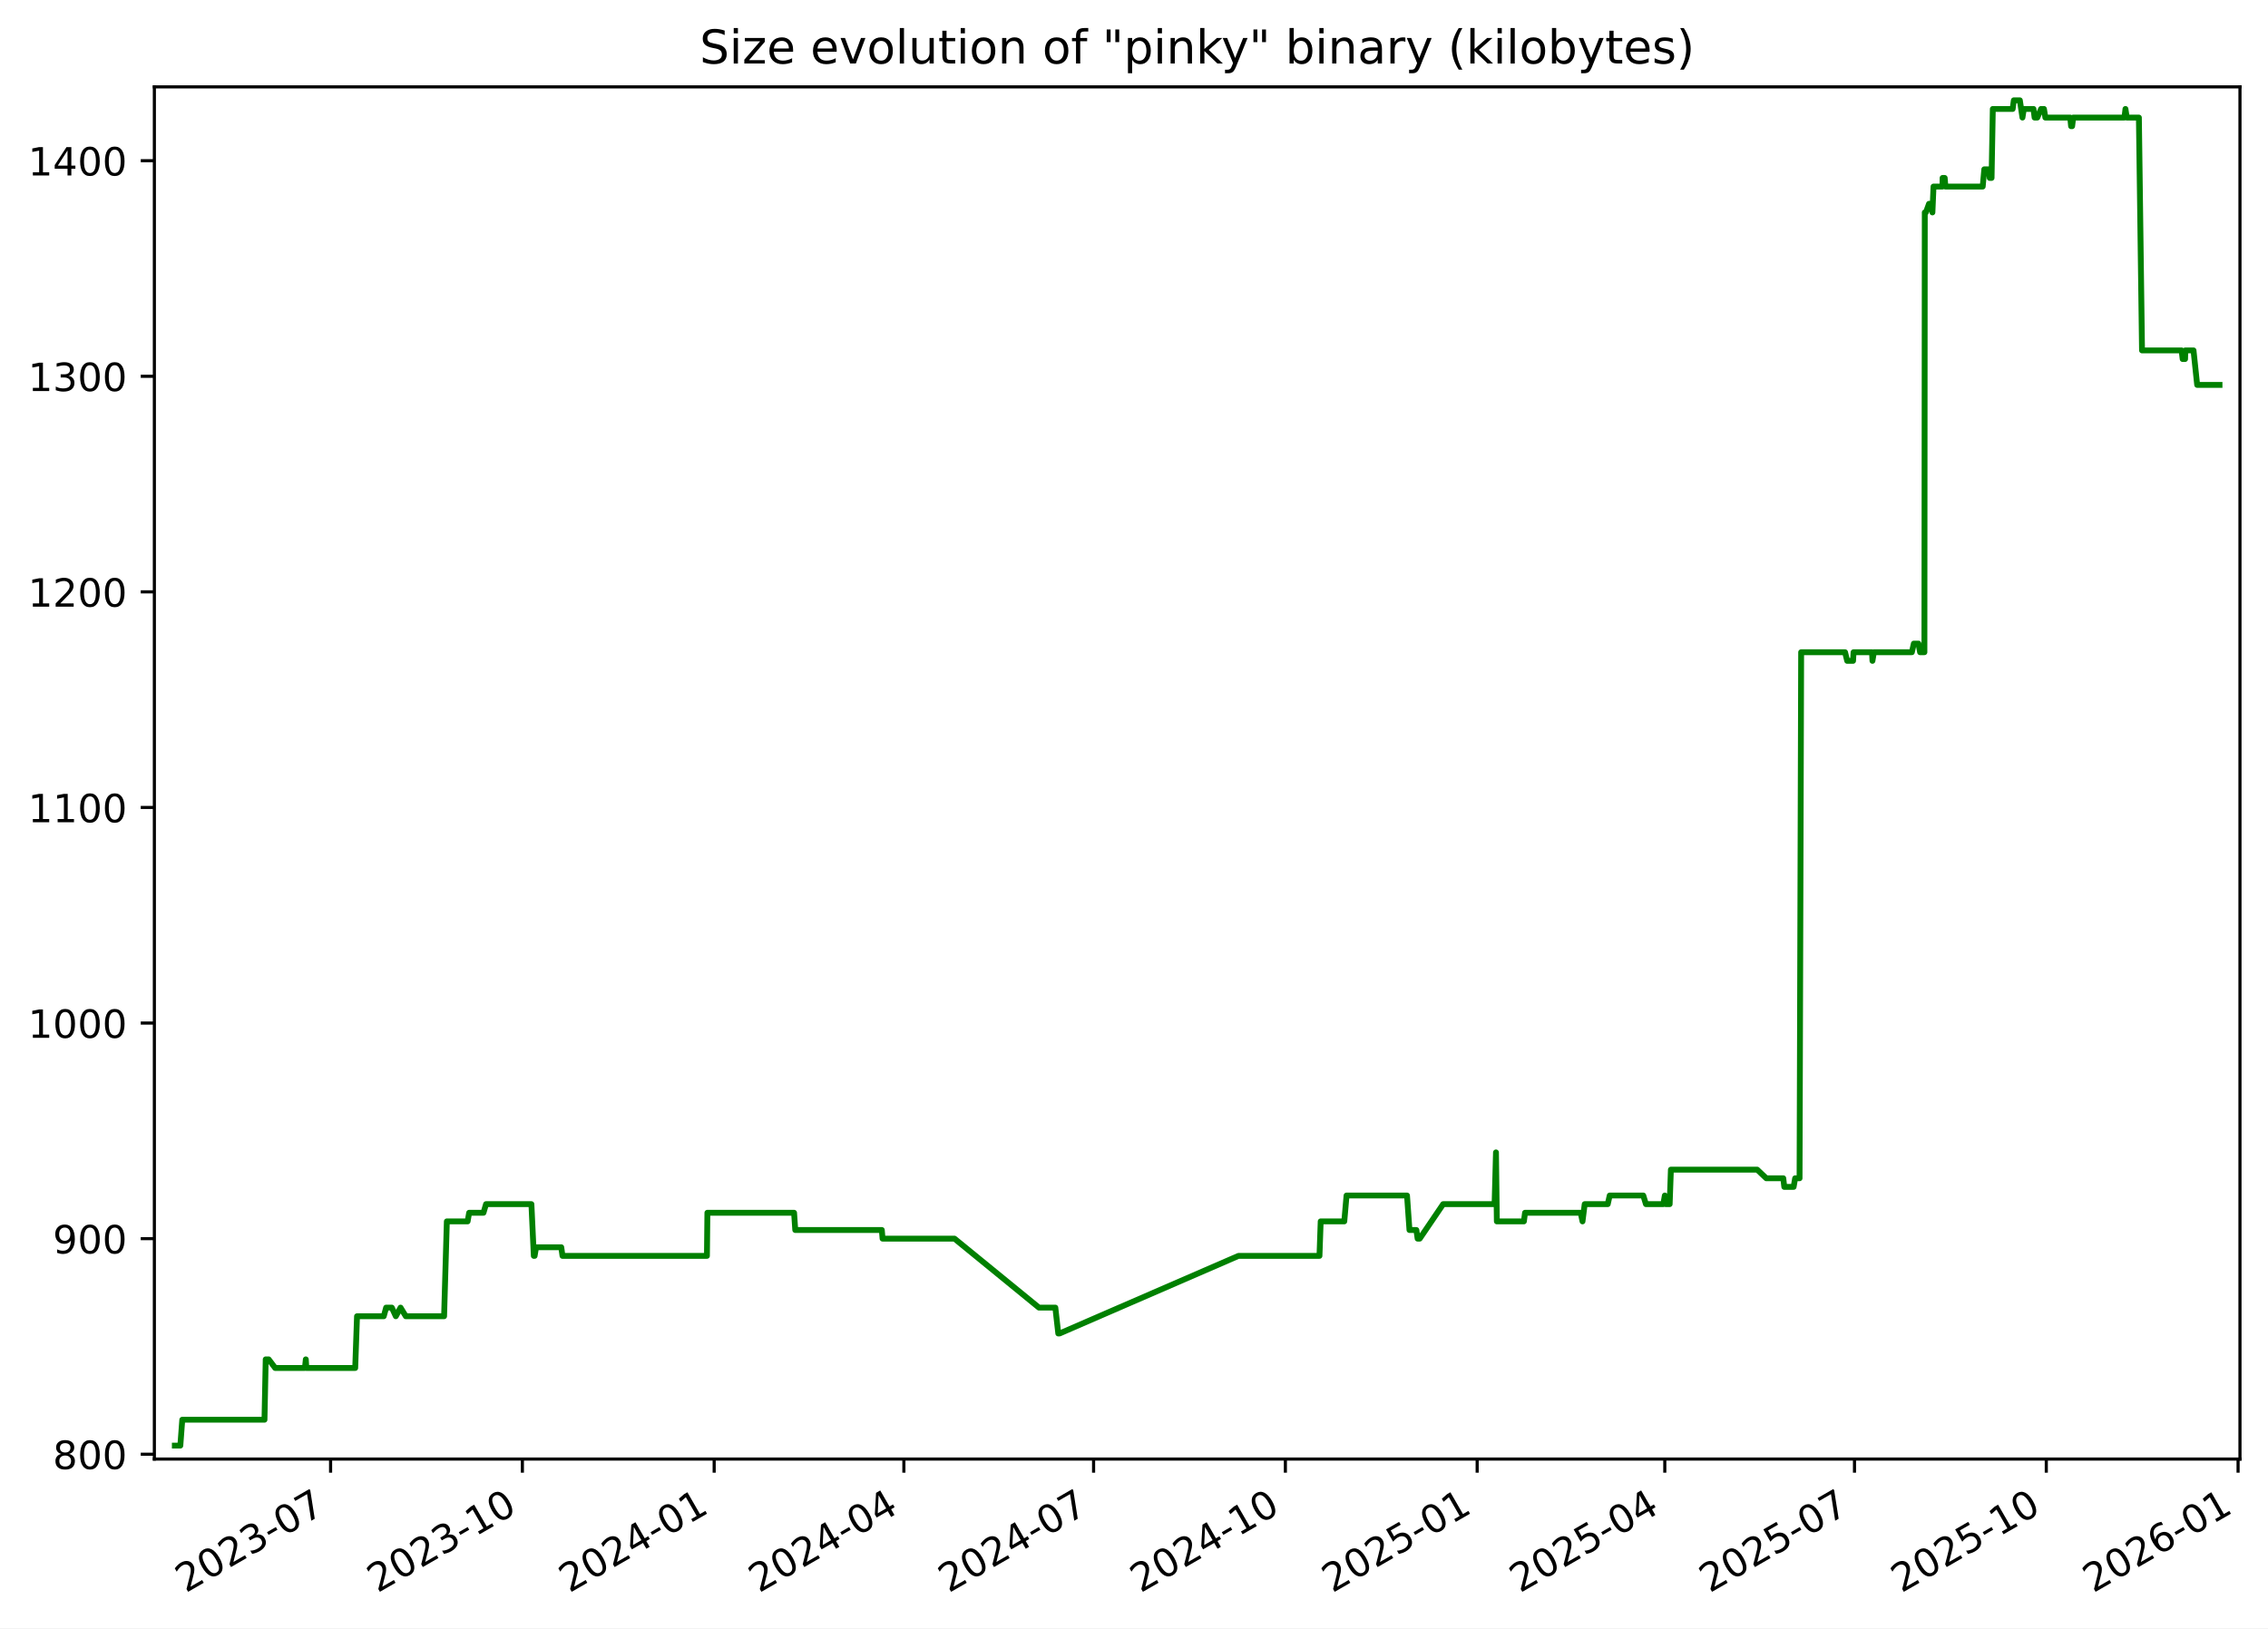
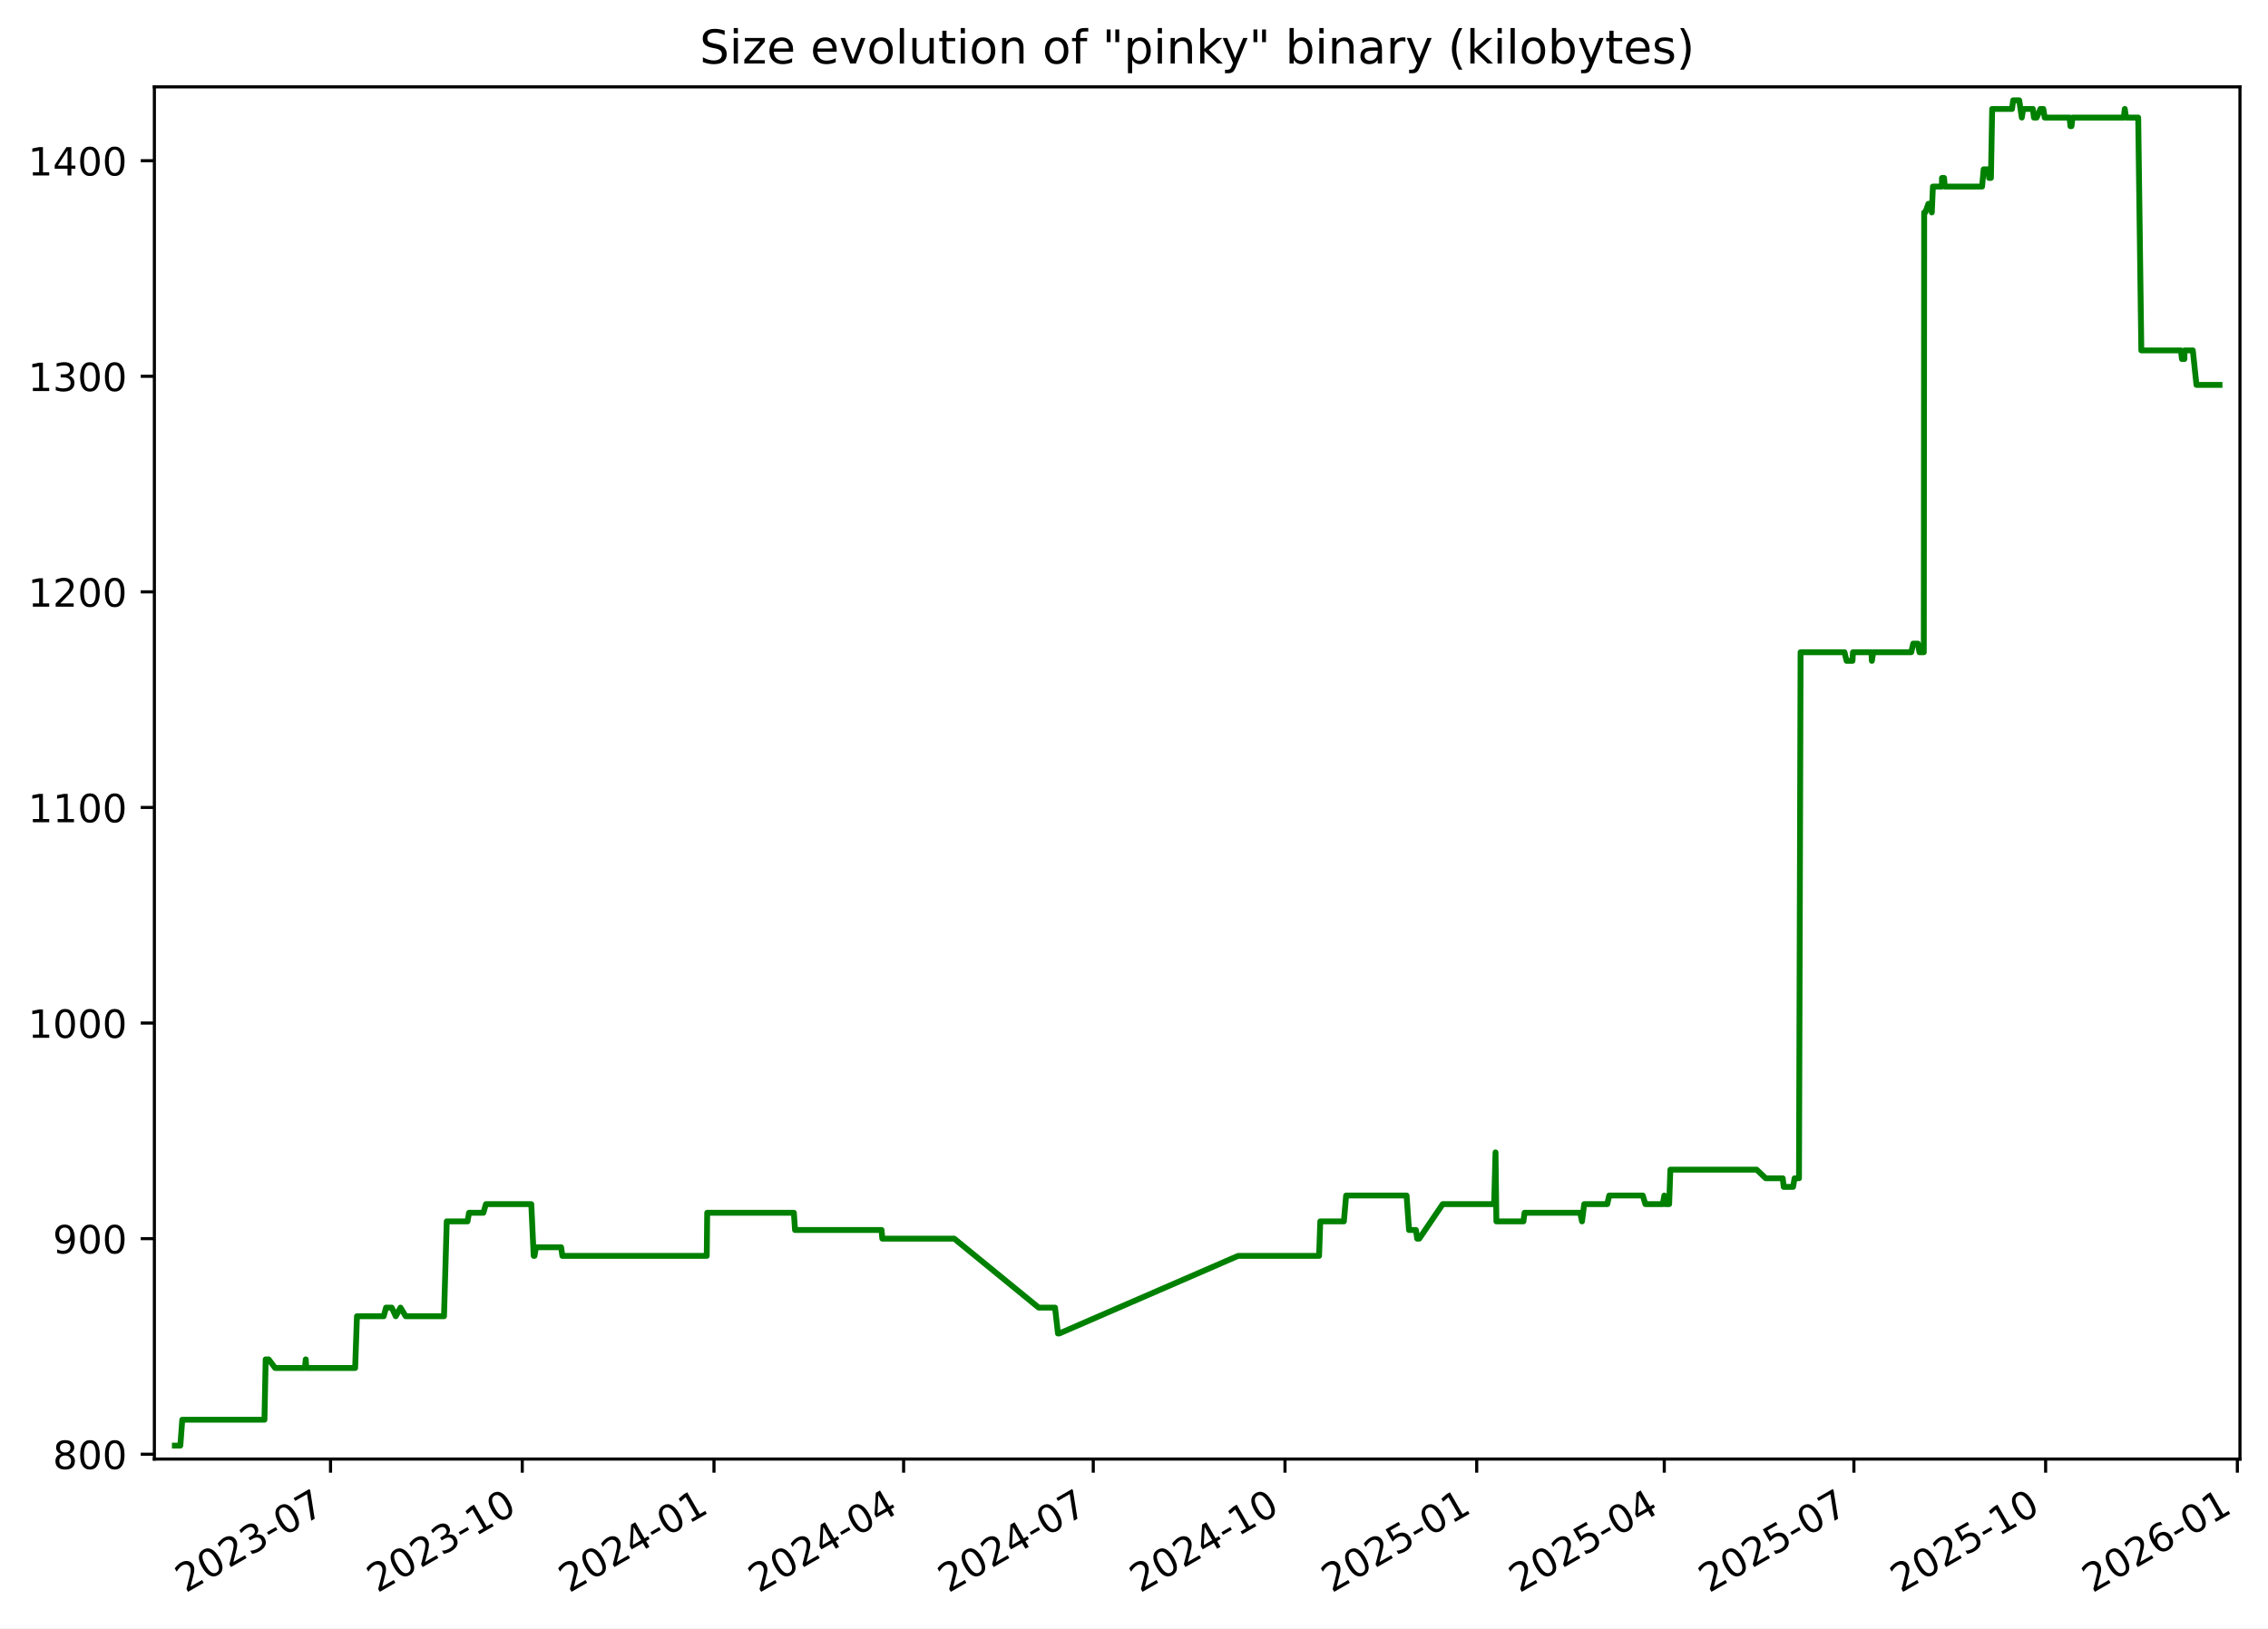
<svg xmlns="http://www.w3.org/2000/svg" xmlns:xlink="http://www.w3.org/1999/xlink" width="582.53pt" height="418.303pt" viewBox="0 0 582.53 418.303" version="1.1">
  <defs>
    <style type="text/css">*{stroke-linejoin: round; stroke-linecap: butt}</style>
  </defs>
  <g id="figure_1">
    <g id="patch_1">
      <path d="M -0 418.303  L 582.53 418.303  L 582.53 0  L -0 0  z " style="fill: #ffffff" />
    </g>
    <g id="axes_1">
      <g id="patch_2">
        <path d="M 39.65 374.83  L 575.33 374.83  L 575.33 22.318  L 39.65 22.318  z " style="fill: #ffffff" />
      </g>
      <g id="matplotlib.axis_1">
        <g id="xtick_1">
          <g id="line2d_1">
            <defs>
-               <path id="ma3a9cc14c9" d="M 0 0  L 0 3.5  " style="stroke: #000000; stroke-width: 0.8" />
+               <path id="m693f04d815" d="M 0 0  L 0 3.5  " style="stroke: #000000; stroke-width: 0.8" />
            </defs>
            <g>
-               <use xlink:href="#ma3a9cc14c9" x="84.911" y="374.83" style="stroke: #000000; stroke-width: 0.8" />
+               <use xlink:href="#m693f04d815" x="84.897" y="374.83" style="stroke: #000000; stroke-width: 0.8" />
            </g>
          </g>
          <g id="text_1">
-             <g transform="translate(47.6859 409.302) rotate(-30) scale(0.1 -0.1)">
+             <g transform="translate(47.6719 409.302) rotate(-30) scale(0.1 -0.1)">
              <defs>
                <path id="DejaVuSans-32" d="M 1228 531  L 3431 531  L 3431 0  L 469 0  L 469 531  Q 828 903 1448 1529  Q 2069 2156 2228 2338  Q 2531 2678 2651 2914  Q 2772 3150 2772 3378  Q 2772 3750 2511 3984  Q 2250 4219 1831 4219  Q 1534 4219 1204 4116  Q 875 4013 500 3803  L 500 4441  Q 881 4594 1212 4672  Q 1544 4750 1819 4750  Q 2544 4750 2975 4387  Q 3406 4025 3406 3419  Q 3406 3131 3298 2873  Q 3191 2616 2906 2266  Q 2828 2175 2409 1742  Q 1991 1309 1228 531  z " transform="scale(0.015625)" />
                <path id="DejaVuSans-30" d="M 2034 4250  Q 1547 4250 1301 3770  Q 1056 3291 1056 2328  Q 1056 1369 1301 889  Q 1547 409 2034 409  Q 2525 409 2770 889  Q 3016 1369 3016 2328  Q 3016 3291 2770 3770  Q 2525 4250 2034 4250  z M 2034 4750  Q 2819 4750 3233 4129  Q 3647 3509 3647 2328  Q 3647 1150 3233 529  Q 2819 -91 2034 -91  Q 1250 -91 836 529  Q 422 1150 422 2328  Q 422 3509 836 4129  Q 1250 4750 2034 4750  z " transform="scale(0.015625)" />
                <path id="DejaVuSans-33" d="M 2597 2516  Q 3050 2419 3304 2112  Q 3559 1806 3559 1356  Q 3559 666 3084 287  Q 2609 -91 1734 -91  Q 1441 -91 1130 -33  Q 819 25 488 141  L 488 750  Q 750 597 1062 519  Q 1375 441 1716 441  Q 2309 441 2620 675  Q 2931 909 2931 1356  Q 2931 1769 2642 2001  Q 2353 2234 1838 2234  L 1294 2234  L 1294 2753  L 1863 2753  Q 2328 2753 2575 2939  Q 2822 3125 2822 3475  Q 2822 3834 2567 4026  Q 2313 4219 1838 4219  Q 1578 4219 1281 4162  Q 984 4106 628 3988  L 628 4550  Q 988 4650 1302 4700  Q 1616 4750 1894 4750  Q 2613 4750 3031 4423  Q 3450 4097 3450 3541  Q 3450 3153 3228 2886  Q 3006 2619 2597 2516  z " transform="scale(0.015625)" />
                <path id="DejaVuSans-2d" d="M 313 2009  L 1997 2009  L 1997 1497  L 313 1497  L 313 2009  z " transform="scale(0.015625)" />
                <path id="DejaVuSans-37" d="M 525 4666  L 3525 4666  L 3525 4397  L 1831 0  L 1172 0  L 2766 4134  L 525 4134  L 525 4666  z " transform="scale(0.015625)" />
              </defs>
              <use xlink:href="#DejaVuSans-32" />
              <use xlink:href="#DejaVuSans-30" x="63.623" />
              <use xlink:href="#DejaVuSans-32" x="127.246" />
              <use xlink:href="#DejaVuSans-33" x="190.869" />
              <use xlink:href="#DejaVuSans-2d" x="254.492" />
              <use xlink:href="#DejaVuSans-30" x="290.576" />
              <use xlink:href="#DejaVuSans-37" x="354.199" />
            </g>
          </g>
        </g>
        <g id="xtick_2">
          <g id="line2d_2">
            <g>
-               <use xlink:href="#ma3a9cc14c9" x="134.172" y="374.83" style="stroke: #000000; stroke-width: 0.8" />
+               <use xlink:href="#m693f04d815" x="134.141" y="374.83" style="stroke: #000000; stroke-width: 0.8" />
            </g>
          </g>
          <g id="text_2">
-             <g transform="translate(96.94708 409.302) rotate(-30) scale(0.1 -0.1)">
+             <g transform="translate(96.91585 409.302) rotate(-30) scale(0.1 -0.1)">
              <defs>
                <path id="DejaVuSans-31" d="M 794 531  L 1825 531  L 1825 4091  L 703 3866  L 703 4441  L 1819 4666  L 2450 4666  L 2450 531  L 3481 531  L 3481 0  L 794 0  L 794 531  z " transform="scale(0.015625)" />
              </defs>
              <use xlink:href="#DejaVuSans-32" />
              <use xlink:href="#DejaVuSans-30" x="63.623" />
              <use xlink:href="#DejaVuSans-32" x="127.246" />
              <use xlink:href="#DejaVuSans-33" x="190.869" />
              <use xlink:href="#DejaVuSans-2d" x="254.492" />
              <use xlink:href="#DejaVuSans-31" x="290.576" />
              <use xlink:href="#DejaVuSans-30" x="354.199" />
            </g>
          </g>
        </g>
        <g id="xtick_3">
          <g id="line2d_3">
            <g>
-               <use xlink:href="#ma3a9cc14c9" x="183.433" y="374.83" style="stroke: #000000; stroke-width: 0.8" />
+               <use xlink:href="#m693f04d815" x="183.385" y="374.83" style="stroke: #000000; stroke-width: 0.8" />
            </g>
          </g>
          <g id="text_3">
-             <g transform="translate(146.2083 409.302) rotate(-30) scale(0.1 -0.1)">
+             <g transform="translate(146.1598 409.302) rotate(-30) scale(0.1 -0.1)">
              <defs>
                <path id="DejaVuSans-34" d="M 2419 4116  L 825 1625  L 2419 1625  L 2419 4116  z M 2253 4666  L 3047 4666  L 3047 1625  L 3713 1625  L 3713 1100  L 3047 1100  L 3047 0  L 2419 0  L 2419 1100  L 313 1100  L 313 1709  L 2253 4666  z " transform="scale(0.015625)" />
              </defs>
              <use xlink:href="#DejaVuSans-32" />
              <use xlink:href="#DejaVuSans-30" x="63.623" />
              <use xlink:href="#DejaVuSans-32" x="127.246" />
              <use xlink:href="#DejaVuSans-34" x="190.869" />
              <use xlink:href="#DejaVuSans-2d" x="254.492" />
              <use xlink:href="#DejaVuSans-30" x="290.576" />
              <use xlink:href="#DejaVuSans-31" x="354.199" />
            </g>
          </g>
        </g>
        <g id="xtick_4">
          <g id="line2d_4">
            <g>
-               <use xlink:href="#ma3a9cc14c9" x="232.159" y="374.83" style="stroke: #000000; stroke-width: 0.8" />
+               <use xlink:href="#m693f04d815" x="232.093" y="374.83" style="stroke: #000000; stroke-width: 0.8" />
            </g>
          </g>
          <g id="text_4">
-             <g transform="translate(194.934 409.302) rotate(-30) scale(0.1 -0.1)">
+             <g transform="translate(194.8685 409.302) rotate(-30) scale(0.1 -0.1)">
              <use xlink:href="#DejaVuSans-32" />
              <use xlink:href="#DejaVuSans-30" x="63.623" />
              <use xlink:href="#DejaVuSans-32" x="127.246" />
              <use xlink:href="#DejaVuSans-34" x="190.869" />
              <use xlink:href="#DejaVuSans-2d" x="254.492" />
              <use xlink:href="#DejaVuSans-30" x="290.576" />
              <use xlink:href="#DejaVuSans-34" x="354.199" />
            </g>
          </g>
        </g>
        <g id="xtick_5">
          <g id="line2d_5">
            <g>
-               <use xlink:href="#ma3a9cc14c9" x="280.885" y="374.83" style="stroke: #000000; stroke-width: 0.8" />
+               <use xlink:href="#m693f04d815" x="280.802" y="374.83" style="stroke: #000000; stroke-width: 0.8" />
            </g>
          </g>
          <g id="text_5">
-             <g transform="translate(243.6597 409.302) rotate(-30) scale(0.1 -0.1)">
+             <g transform="translate(243.5772 409.302) rotate(-30) scale(0.1 -0.1)">
              <use xlink:href="#DejaVuSans-32" />
              <use xlink:href="#DejaVuSans-30" x="63.623" />
              <use xlink:href="#DejaVuSans-32" x="127.246" />
              <use xlink:href="#DejaVuSans-34" x="190.869" />
              <use xlink:href="#DejaVuSans-2d" x="254.492" />
              <use xlink:href="#DejaVuSans-30" x="290.576" />
              <use xlink:href="#DejaVuSans-37" x="354.199" />
            </g>
          </g>
        </g>
        <g id="xtick_6">
          <g id="line2d_6">
            <g>
-               <use xlink:href="#ma3a9cc14c9" x="330.146" y="374.83" style="stroke: #000000; stroke-width: 0.8" />
+               <use xlink:href="#m693f04d815" x="330.046" y="374.83" style="stroke: #000000; stroke-width: 0.8" />
            </g>
          </g>
          <g id="text_6">
-             <g transform="translate(292.9209 409.302) rotate(-30) scale(0.1 -0.1)">
+             <g transform="translate(292.8211 409.302) rotate(-30) scale(0.1 -0.1)">
              <use xlink:href="#DejaVuSans-32" />
              <use xlink:href="#DejaVuSans-30" x="63.623" />
              <use xlink:href="#DejaVuSans-32" x="127.246" />
              <use xlink:href="#DejaVuSans-34" x="190.869" />
              <use xlink:href="#DejaVuSans-2d" x="254.492" />
              <use xlink:href="#DejaVuSans-31" x="290.576" />
              <use xlink:href="#DejaVuSans-30" x="354.199" />
            </g>
          </g>
        </g>
        <g id="xtick_7">
          <g id="line2d_7">
            <g>
-               <use xlink:href="#ma3a9cc14c9" x="379.407" y="374.83" style="stroke: #000000; stroke-width: 0.8" />
+               <use xlink:href="#m693f04d815" x="379.29" y="374.83" style="stroke: #000000; stroke-width: 0.8" />
            </g>
          </g>
          <g id="text_7">
-             <g transform="translate(342.1821 409.302) rotate(-30) scale(0.1 -0.1)">
+             <g transform="translate(342.0651 409.302) rotate(-30) scale(0.1 -0.1)">
              <defs>
                <path id="DejaVuSans-35" d="M 691 4666  L 3169 4666  L 3169 4134  L 1269 4134  L 1269 2991  Q 1406 3038 1543 3061  Q 1681 3084 1819 3084  Q 2600 3084 3056 2656  Q 3513 2228 3513 1497  Q 3513 744 3044 326  Q 2575 -91 1722 -91  Q 1428 -91 1123 -41  Q 819 9 494 109  L 494 744  Q 775 591 1075 516  Q 1375 441 1709 441  Q 2250 441 2565 725  Q 2881 1009 2881 1497  Q 2881 1984 2565 2268  Q 2250 2553 1709 2553  Q 1456 2553 1204 2497  Q 953 2441 691 2322  L 691 4666  z " transform="scale(0.015625)" />
              </defs>
              <use xlink:href="#DejaVuSans-32" />
              <use xlink:href="#DejaVuSans-30" x="63.623" />
              <use xlink:href="#DejaVuSans-32" x="127.246" />
              <use xlink:href="#DejaVuSans-35" x="190.869" />
              <use xlink:href="#DejaVuSans-2d" x="254.492" />
              <use xlink:href="#DejaVuSans-30" x="290.576" />
              <use xlink:href="#DejaVuSans-31" x="354.199" />
            </g>
          </g>
        </g>
        <g id="xtick_8">
          <g id="line2d_8">
            <g>
-               <use xlink:href="#ma3a9cc14c9" x="427.597" y="374.83" style="stroke: #000000; stroke-width: 0.8" />
+               <use xlink:href="#m693f04d815" x="427.463" y="374.83" style="stroke: #000000; stroke-width: 0.8" />
            </g>
          </g>
          <g id="text_8">
-             <g transform="translate(390.3724 409.302) rotate(-30) scale(0.1 -0.1)">
+             <g transform="translate(390.2385 409.302) rotate(-30) scale(0.1 -0.1)">
              <use xlink:href="#DejaVuSans-32" />
              <use xlink:href="#DejaVuSans-30" x="63.623" />
              <use xlink:href="#DejaVuSans-32" x="127.246" />
              <use xlink:href="#DejaVuSans-35" x="190.869" />
              <use xlink:href="#DejaVuSans-2d" x="254.492" />
              <use xlink:href="#DejaVuSans-30" x="290.576" />
              <use xlink:href="#DejaVuSans-34" x="354.199" />
            </g>
          </g>
        </g>
        <g id="xtick_9">
          <g id="line2d_9">
            <g>
-               <use xlink:href="#ma3a9cc14c9" x="476.323" y="374.83" style="stroke: #000000; stroke-width: 0.8" />
+               <use xlink:href="#m693f04d815" x="476.172" y="374.83" style="stroke: #000000; stroke-width: 0.8" />
            </g>
          </g>
          <g id="text_9">
-             <g transform="translate(439.0981 409.302) rotate(-30) scale(0.1 -0.1)">
+             <g transform="translate(438.9472 409.302) rotate(-30) scale(0.1 -0.1)">
              <use xlink:href="#DejaVuSans-32" />
              <use xlink:href="#DejaVuSans-30" x="63.623" />
              <use xlink:href="#DejaVuSans-32" x="127.246" />
              <use xlink:href="#DejaVuSans-35" x="190.869" />
              <use xlink:href="#DejaVuSans-2d" x="254.492" />
              <use xlink:href="#DejaVuSans-30" x="290.576" />
              <use xlink:href="#DejaVuSans-37" x="354.199" />
            </g>
          </g>
        </g>
        <g id="xtick_10">
          <g id="line2d_10">
            <g>
-               <use xlink:href="#ma3a9cc14c9" x="525.584" y="374.83" style="stroke: #000000; stroke-width: 0.8" />
+               <use xlink:href="#m693f04d815" x="525.416" y="374.83" style="stroke: #000000; stroke-width: 0.8" />
            </g>
          </g>
          <g id="text_10">
-             <g transform="translate(488.3593 409.302) rotate(-30) scale(0.1 -0.1)">
+             <g transform="translate(488.1911 409.302) rotate(-30) scale(0.1 -0.1)">
              <use xlink:href="#DejaVuSans-32" />
              <use xlink:href="#DejaVuSans-30" x="63.623" />
              <use xlink:href="#DejaVuSans-32" x="127.246" />
              <use xlink:href="#DejaVuSans-35" x="190.869" />
              <use xlink:href="#DejaVuSans-2d" x="254.492" />
              <use xlink:href="#DejaVuSans-31" x="290.576" />
              <use xlink:href="#DejaVuSans-30" x="354.199" />
            </g>
          </g>
        </g>
        <g id="xtick_11">
          <g id="line2d_11">
            <g>
-               <use xlink:href="#ma3a9cc14c9" x="574.845" y="374.83" style="stroke: #000000; stroke-width: 0.8" />
+               <use xlink:href="#m693f04d815" x="574.66" y="374.83" style="stroke: #000000; stroke-width: 0.8" />
            </g>
          </g>
          <g id="text_11">
-             <g transform="translate(537.6205 409.302) rotate(-30) scale(0.1 -0.1)">
+             <g transform="translate(537.4351 409.302) rotate(-30) scale(0.1 -0.1)">
              <defs>
                <path id="DejaVuSans-36" d="M 2113 2584  Q 1688 2584 1439 2293  Q 1191 2003 1191 1497  Q 1191 994 1439 701  Q 1688 409 2113 409  Q 2538 409 2786 701  Q 3034 994 3034 1497  Q 3034 2003 2786 2293  Q 2538 2584 2113 2584  z M 3366 4563  L 3366 3988  Q 3128 4100 2886 4159  Q 2644 4219 2406 4219  Q 1781 4219 1451 3797  Q 1122 3375 1075 2522  Q 1259 2794 1537 2939  Q 1816 3084 2150 3084  Q 2853 3084 3261 2657  Q 3669 2231 3669 1497  Q 3669 778 3244 343  Q 2819 -91 2113 -91  Q 1303 -91 875 529  Q 447 1150 447 2328  Q 447 3434 972 4092  Q 1497 4750 2381 4750  Q 2619 4750 2861 4703  Q 3103 4656 3366 4563  z " transform="scale(0.015625)" />
              </defs>
              <use xlink:href="#DejaVuSans-32" />
              <use xlink:href="#DejaVuSans-30" x="63.623" />
              <use xlink:href="#DejaVuSans-32" x="127.246" />
              <use xlink:href="#DejaVuSans-36" x="190.869" />
              <use xlink:href="#DejaVuSans-2d" x="254.492" />
              <use xlink:href="#DejaVuSans-30" x="290.576" />
              <use xlink:href="#DejaVuSans-31" x="354.199" />
            </g>
          </g>
        </g>
      </g>
      <g id="matplotlib.axis_2">
        <g id="ytick_1">
          <g id="line2d_12">
            <defs>
-               <path id="m4aa086ef01" d="M 0 0  L -3.5 0  " style="stroke: #000000; stroke-width: 0.8" />
+               <path id="m632675c45c" d="M 0 0  L -3.5 0  " style="stroke: #000000; stroke-width: 0.8" />
            </defs>
            <g>
-               <use xlink:href="#m4aa086ef01" x="39.65" y="373.59" style="stroke: #000000; stroke-width: 0.8" />
+               <use xlink:href="#m632675c45c" x="39.65" y="373.59" style="stroke: #000000; stroke-width: 0.8" />
            </g>
          </g>
          <g id="text_12">
            <g transform="translate(13.5625 377.3887) scale(0.1 -0.1)">
              <defs>
                <path id="DejaVuSans-38" d="M 2034 2216  Q 1584 2216 1326 1975  Q 1069 1734 1069 1313  Q 1069 891 1326 650  Q 1584 409 2034 409  Q 2484 409 2743 651  Q 3003 894 3003 1313  Q 3003 1734 2745 1975  Q 2488 2216 2034 2216  z M 1403 2484  Q 997 2584 770 2862  Q 544 3141 544 3541  Q 544 4100 942 4425  Q 1341 4750 2034 4750  Q 2731 4750 3128 4425  Q 3525 4100 3525 3541  Q 3525 3141 3298 2862  Q 3072 2584 2669 2484  Q 3125 2378 3379 2068  Q 3634 1759 3634 1313  Q 3634 634 3220 271  Q 2806 -91 2034 -91  Q 1263 -91 848 271  Q 434 634 434 1313  Q 434 1759 690 2068  Q 947 2378 1403 2484  z M 1172 3481  Q 1172 3119 1398 2916  Q 1625 2713 2034 2713  Q 2441 2713 2670 2916  Q 2900 3119 2900 3481  Q 2900 3844 2670 4047  Q 2441 4250 2034 4250  Q 1625 4250 1398 4047  Q 1172 3844 1172 3481  z " transform="scale(0.015625)" />
              </defs>
              <use xlink:href="#DejaVuSans-38" />
              <use xlink:href="#DejaVuSans-30" x="63.623" />
              <use xlink:href="#DejaVuSans-30" x="127.246" />
            </g>
          </g>
        </g>
        <g id="ytick_2">
          <g id="line2d_13">
            <g>
-               <use xlink:href="#m4aa086ef01" x="39.65" y="318.205" style="stroke: #000000; stroke-width: 0.8" />
+               <use xlink:href="#m632675c45c" x="39.65" y="318.205" style="stroke: #000000; stroke-width: 0.8" />
            </g>
          </g>
          <g id="text_13">
            <g transform="translate(13.5625 322.0041) scale(0.1 -0.1)">
              <defs>
                <path id="DejaVuSans-39" d="M 703 97  L 703 672  Q 941 559 1184 500  Q 1428 441 1663 441  Q 2288 441 2617 861  Q 2947 1281 2994 2138  Q 2813 1869 2534 1725  Q 2256 1581 1919 1581  Q 1219 1581 811 2004  Q 403 2428 403 3163  Q 403 3881 828 4315  Q 1253 4750 1959 4750  Q 2769 4750 3195 4129  Q 3622 3509 3622 2328  Q 3622 1225 3098 567  Q 2575 -91 1691 -91  Q 1453 -91 1209 -44  Q 966 3 703 97  z M 1959 2075  Q 2384 2075 2632 2365  Q 2881 2656 2881 3163  Q 2881 3666 2632 3958  Q 2384 4250 1959 4250  Q 1534 4250 1286 3958  Q 1038 3666 1038 3163  Q 1038 2656 1286 2365  Q 1534 2075 1959 2075  z " transform="scale(0.015625)" />
              </defs>
              <use xlink:href="#DejaVuSans-39" />
              <use xlink:href="#DejaVuSans-30" x="63.623" />
              <use xlink:href="#DejaVuSans-30" x="127.246" />
            </g>
          </g>
        </g>
        <g id="ytick_3">
          <g id="line2d_14">
            <g>
-               <use xlink:href="#m4aa086ef01" x="39.65" y="262.82" style="stroke: #000000; stroke-width: 0.8" />
+               <use xlink:href="#m632675c45c" x="39.65" y="262.82" style="stroke: #000000; stroke-width: 0.8" />
            </g>
          </g>
          <g id="text_14">
            <g transform="translate(7.2 266.6195) scale(0.1 -0.1)">
              <use xlink:href="#DejaVuSans-31" />
              <use xlink:href="#DejaVuSans-30" x="63.623" />
              <use xlink:href="#DejaVuSans-30" x="127.246" />
              <use xlink:href="#DejaVuSans-30" x="190.869" />
            </g>
          </g>
        </g>
        <g id="ytick_4">
          <g id="line2d_15">
            <g>
-               <use xlink:href="#m4aa086ef01" x="39.65" y="207.436" style="stroke: #000000; stroke-width: 0.8" />
+               <use xlink:href="#m632675c45c" x="39.65" y="207.436" style="stroke: #000000; stroke-width: 0.8" />
            </g>
          </g>
          <g id="text_15">
            <g transform="translate(7.2 211.2349) scale(0.1 -0.1)">
              <use xlink:href="#DejaVuSans-31" />
              <use xlink:href="#DejaVuSans-31" x="63.623" />
              <use xlink:href="#DejaVuSans-30" x="127.246" />
              <use xlink:href="#DejaVuSans-30" x="190.869" />
            </g>
          </g>
        </g>
        <g id="ytick_5">
          <g id="line2d_16">
            <g>
-               <use xlink:href="#m4aa086ef01" x="39.65" y="152.051" style="stroke: #000000; stroke-width: 0.8" />
+               <use xlink:href="#m632675c45c" x="39.65" y="152.051" style="stroke: #000000; stroke-width: 0.8" />
            </g>
          </g>
          <g id="text_16">
            <g transform="translate(7.2 155.8503) scale(0.1 -0.1)">
              <use xlink:href="#DejaVuSans-31" />
              <use xlink:href="#DejaVuSans-32" x="63.623" />
              <use xlink:href="#DejaVuSans-30" x="127.246" />
              <use xlink:href="#DejaVuSans-30" x="190.869" />
            </g>
          </g>
        </g>
        <g id="ytick_6">
          <g id="line2d_17">
            <g>
-               <use xlink:href="#m4aa086ef01" x="39.65" y="96.666" style="stroke: #000000; stroke-width: 0.8" />
+               <use xlink:href="#m632675c45c" x="39.65" y="96.666" style="stroke: #000000; stroke-width: 0.8" />
            </g>
          </g>
          <g id="text_17">
            <g transform="translate(7.2 100.4657) scale(0.1 -0.1)">
              <use xlink:href="#DejaVuSans-31" />
              <use xlink:href="#DejaVuSans-33" x="63.623" />
              <use xlink:href="#DejaVuSans-30" x="127.246" />
              <use xlink:href="#DejaVuSans-30" x="190.869" />
            </g>
          </g>
        </g>
        <g id="ytick_7">
          <g id="line2d_18">
            <g>
-               <use xlink:href="#m4aa086ef01" x="39.65" y="41.282" style="stroke: #000000; stroke-width: 0.8" />
+               <use xlink:href="#m632675c45c" x="39.65" y="41.282" style="stroke: #000000; stroke-width: 0.8" />
            </g>
          </g>
          <g id="text_18">
            <g transform="translate(7.2 45.08104) scale(0.1 -0.1)">
              <use xlink:href="#DejaVuSans-31" />
              <use xlink:href="#DejaVuSans-34" x="63.623" />
              <use xlink:href="#DejaVuSans-30" x="127.246" />
              <use xlink:href="#DejaVuSans-30" x="190.869" />
            </g>
          </g>
        </g>
      </g>
      <g id="line2d_19">
-         <path d="M 44.902 371.374  L 46.319 371.374  L 46.815 364.728  L 67.933 364.728  L 68.247 349.22  L 69.012 349.22  L 70.681 351.436  L 78.32 351.436  L 78.548 349.22  L 78.683 351.436  L 91.234 351.436  L 91.7 338.143  L 98.569 338.143  L 99.177 335.928  L 100.642 335.928  L 101.668 338.143  L 102.882 335.928  L 104.227 338.143  L 114.065 338.143  L 114.77 313.774  L 120.106 313.774  L 120.499 311.559  L 124.181 311.559  L 124.836 309.343  L 136.491 309.343  L 137.111 322.636  L 137.315 322.636  L 137.691 320.42  L 144.16 320.42  L 144.474 322.636  L 181.575 322.636  L 181.691 311.559  L 203.96 311.559  L 204.26 315.99  L 226.493 315.99  L 226.684 318.205  L 245.16 318.205  L 266.862 335.928  L 271.062 335.928  L 271.816 342.574  L 272.142 342.574  L 318.09 322.636  L 338.904 322.636  L 339.216 313.774  L 345.277 313.774  L 345.856 307.128  L 361.39 307.128  L 362.019 315.99  L 363.792 315.99  L 364.11 318.205  L 364.655 318.205  L 370.669 309.343  L 383.881 309.343  L 384.238 296.051  L 384.462 313.774  L 391.411 313.774  L 391.698 311.559  L 405.998 311.559  L 406.462 313.774  L 407.025 309.343  L 412.946 309.343  L 413.45 307.128  L 422.073 307.128  L 422.75 309.343  L 427.22 309.343  L 427.606 307.128  L 427.844 309.343  L 428.85 309.343  L 429.165 300.482  L 451.33 300.482  L 453.669 302.697  L 458.031 302.697  L 458.289 304.913  L 460.69 304.913  L 461.078 302.697  L 462.214 302.697  L 462.621 167.559  L 473.898 167.559  L 474.445 169.774  L 475.955 169.774  L 476.08 167.559  L 480.827 167.559  L 480.934 169.774  L 481.302 167.559  L 491.055 167.559  L 491.561 165.343  L 492.753 165.343  L 493.169 167.559  L 494.28 167.559  L 494.376 54.574  L 494.664 54.574  L 495.463 52.359  L 495.989 52.359  L 496.337 54.574  L 496.619 47.928  L 498.932 47.928  L 498.95 45.713  L 499.492 45.713  L 499.675 47.928  L 509.255 47.928  L 509.66 43.497  L 510.856 43.497  L 511.058 45.713  L 511.53 45.713  L 511.848 27.99  L 516.947 27.99  L 517.244 25.774  L 518.797 25.774  L 519.461 30.205  L 519.814 27.99  L 522.296 27.99  L 522.581 30.205  L 523.278 30.205  L 524.24 27.99  L 524.987 27.99  L 525.344 30.205  L 531.737 30.205  L 531.952 32.42  L 532.223 32.42  L 532.501 30.205  L 545.662 30.205  L 545.918 27.99  L 546.253 30.205  L 549.37 30.205  L 550.172 90.02  L 560.343 90.02  L 560.607 92.236  L 561.233 92.236  L 561.288 90.02  L 563.4 90.02  L 564.337 98.882  L 570.078 98.882  L 570.078 98.882  " clip-path="url(#pfff9c00053)" style="fill: none; stroke: #008000; stroke-width: 1.5; stroke-linecap: square" />
+         <path d="M 44.902 371.374  L 46.319 371.374  L 46.814 364.728  L 67.925 364.728  L 68.239 349.22  L 69.003 349.22  L 70.672 351.436  L 78.308 351.436  L 78.536 349.22  L 78.671 351.436  L 91.218 351.436  L 91.684 338.143  L 98.55 338.143  L 99.158 335.928  L 100.622 335.928  L 101.648 338.143  L 102.862 335.928  L 104.206 338.143  L 114.041 338.143  L 114.746 313.774  L 120.08 313.774  L 120.473 311.559  L 124.154 311.559  L 124.808 309.343  L 136.459 309.343  L 137.079 322.636  L 137.283 322.636  L 137.659 320.42  L 144.125 320.42  L 144.439 322.636  L 181.527 322.636  L 181.643 311.559  L 203.904 311.559  L 204.205 315.99  L 226.43 315.99  L 226.62 318.205  L 245.09 318.205  L 266.784 335.928  L 270.983 335.928  L 271.737 342.574  L 272.063 342.574  L 317.995 322.636  L 338.801 322.636  L 339.113 313.774  L 345.172 313.774  L 345.75 307.128  L 361.279 307.128  L 361.908 315.99  L 363.68 315.99  L 363.998 318.205  L 364.543 318.205  L 370.555 309.343  L 383.762 309.343  L 384.119 296.051  L 384.344 313.774  L 391.29 313.774  L 391.577 311.559  L 405.872 311.559  L 406.336 313.774  L 406.898 309.343  L 412.817 309.343  L 413.321 307.128  L 421.941 307.128  L 422.618 309.343  L 427.087 309.343  L 427.472 307.128  L 427.71 309.343  L 428.715 309.343  L 429.031 300.482  L 451.188 300.482  L 453.526 302.697  L 457.887 302.697  L 458.144 304.913  L 460.545 304.913  L 460.932 302.697  L 462.068 302.697  L 462.475 167.559  L 473.748 167.559  L 474.295 169.774  L 475.804 169.774  L 475.929 167.559  L 480.674 167.559  L 480.782 169.774  L 481.15 167.559  L 490.899 167.559  L 491.405 165.343  L 492.597 165.343  L 493.012 167.559  L 494.123 167.559  L 494.219 54.574  L 494.507 54.574  L 495.305 52.359  L 495.831 52.359  L 496.179 54.574  L 496.461 47.928  L 498.773 47.928  L 498.791 45.713  L 499.333 45.713  L 499.516 47.928  L 509.092 47.928  L 509.498 43.497  L 510.693 43.497  L 510.895 45.713  L 511.367 45.713  L 511.685 27.99  L 516.782 27.99  L 517.078 25.774  L 518.631 25.774  L 519.295 30.205  L 519.648 27.99  L 522.129 27.99  L 522.414 30.205  L 523.11 30.205  L 524.072 27.99  L 524.819 27.99  L 525.176 30.205  L 531.566 30.205  L 531.782 32.42  L 532.052 32.42  L 532.331 30.205  L 545.487 30.205  L 545.742 27.99  L 546.078 30.205  L 549.194 30.205  L 549.995 90.02  L 560.162 90.02  L 560.427 92.236  L 561.052 92.236  L 561.107 90.02  L 563.219 90.02  L 564.156 98.882  L 570.078 98.882  L 570.078 98.882  " clip-path="url(#p1b16093cfa)" style="fill: none; stroke: #008000; stroke-width: 1.5; stroke-linecap: square" />
      </g>
      <g id="patch_3">
        <path d="M 39.65 374.83  L 39.65 22.318  " style="fill: none; stroke: #000000; stroke-width: 0.8; stroke-linejoin: miter; stroke-linecap: square" />
      </g>
      <g id="patch_4">
        <path d="M 575.33 374.83  L 575.33 22.318  " style="fill: none; stroke: #000000; stroke-width: 0.8; stroke-linejoin: miter; stroke-linecap: square" />
      </g>
      <g id="patch_5">
        <path d="M 39.65 374.83  L 575.33 374.83  " style="fill: none; stroke: #000000; stroke-width: 0.8; stroke-linejoin: miter; stroke-linecap: square" />
      </g>
      <g id="patch_6">
        <path d="M 39.65 22.318  L 575.33 22.318  " style="fill: none; stroke: #000000; stroke-width: 0.8; stroke-linejoin: miter; stroke-linecap: square" />
      </g>
      <g id="text_19">
        <g transform="translate(179.7078 16.31812) scale(0.12 -0.12)">
          <defs>
            <path id="DejaVuSans-53" d="M 3425 4513  L 3425 3897  Q 3066 4069 2747 4153  Q 2428 4238 2131 4238  Q 1616 4238 1336 4038  Q 1056 3838 1056 3469  Q 1056 3159 1242 3001  Q 1428 2844 1947 2747  L 2328 2669  Q 3034 2534 3370 2195  Q 3706 1856 3706 1288  Q 3706 609 3251 259  Q 2797 -91 1919 -91  Q 1588 -91 1214 -16  Q 841 59 441 206  L 441 856  Q 825 641 1194 531  Q 1563 422 1919 422  Q 2459 422 2753 634  Q 3047 847 3047 1241  Q 3047 1584 2836 1778  Q 2625 1972 2144 2069  L 1759 2144  Q 1053 2284 737 2584  Q 422 2884 422 3419  Q 422 4038 858 4394  Q 1294 4750 2059 4750  Q 2388 4750 2728 4690  Q 3069 4631 3425 4513  z " transform="scale(0.015625)" />
            <path id="DejaVuSans-69" d="M 603 3500  L 1178 3500  L 1178 0  L 603 0  L 603 3500  z M 603 4863  L 1178 4863  L 1178 4134  L 603 4134  L 603 4863  z " transform="scale(0.015625)" />
            <path id="DejaVuSans-7a" d="M 353 3500  L 3084 3500  L 3084 2975  L 922 459  L 3084 459  L 3084 0  L 275 0  L 275 525  L 2438 3041  L 353 3041  L 353 3500  z " transform="scale(0.015625)" />
            <path id="DejaVuSans-65" d="M 3597 1894  L 3597 1613  L 953 1613  Q 991 1019 1311 708  Q 1631 397 2203 397  Q 2534 397 2845 478  Q 3156 559 3463 722  L 3463 178  Q 3153 47 2828 -22  Q 2503 -91 2169 -91  Q 1331 -91 842 396  Q 353 884 353 1716  Q 353 2575 817 3079  Q 1281 3584 2069 3584  Q 2775 3584 3186 3129  Q 3597 2675 3597 1894  z M 3022 2063  Q 3016 2534 2758 2815  Q 2500 3097 2075 3097  Q 1594 3097 1305 2825  Q 1016 2553 972 2059  L 3022 2063  z " transform="scale(0.015625)" />
            <path id="DejaVuSans-20" transform="scale(0.015625)" />
            <path id="DejaVuSans-76" d="M 191 3500  L 800 3500  L 1894 563  L 2988 3500  L 3597 3500  L 2284 0  L 1503 0  L 191 3500  z " transform="scale(0.015625)" />
            <path id="DejaVuSans-6f" d="M 1959 3097  Q 1497 3097 1228 2736  Q 959 2375 959 1747  Q 959 1119 1226 758  Q 1494 397 1959 397  Q 2419 397 2687 759  Q 2956 1122 2956 1747  Q 2956 2369 2687 2733  Q 2419 3097 1959 3097  z M 1959 3584  Q 2709 3584 3137 3096  Q 3566 2609 3566 1747  Q 3566 888 3137 398  Q 2709 -91 1959 -91  Q 1206 -91 779 398  Q 353 888 353 1747  Q 353 2609 779 3096  Q 1206 3584 1959 3584  z " transform="scale(0.015625)" />
            <path id="DejaVuSans-6c" d="M 603 4863  L 1178 4863  L 1178 0  L 603 0  L 603 4863  z " transform="scale(0.015625)" />
            <path id="DejaVuSans-75" d="M 544 1381  L 544 3500  L 1119 3500  L 1119 1403  Q 1119 906 1312 657  Q 1506 409 1894 409  Q 2359 409 2629 706  Q 2900 1003 2900 1516  L 2900 3500  L 3475 3500  L 3475 0  L 2900 0  L 2900 538  Q 2691 219 2414 64  Q 2138 -91 1772 -91  Q 1169 -91 856 284  Q 544 659 544 1381  z M 1991 3584  L 1991 3584  z " transform="scale(0.015625)" />
            <path id="DejaVuSans-74" d="M 1172 4494  L 1172 3500  L 2356 3500  L 2356 3053  L 1172 3053  L 1172 1153  Q 1172 725 1289 603  Q 1406 481 1766 481  L 2356 481  L 2356 0  L 1766 0  Q 1100 0 847 248  Q 594 497 594 1153  L 594 3053  L 172 3053  L 172 3500  L 594 3500  L 594 4494  L 1172 4494  z " transform="scale(0.015625)" />
            <path id="DejaVuSans-6e" d="M 3513 2113  L 3513 0  L 2938 0  L 2938 2094  Q 2938 2591 2744 2837  Q 2550 3084 2163 3084  Q 1697 3084 1428 2787  Q 1159 2491 1159 1978  L 1159 0  L 581 0  L 581 3500  L 1159 3500  L 1159 2956  Q 1366 3272 1645 3428  Q 1925 3584 2291 3584  Q 2894 3584 3203 3211  Q 3513 2838 3513 2113  z " transform="scale(0.015625)" />
            <path id="DejaVuSans-66" d="M 2375 4863  L 2375 4384  L 1825 4384  Q 1516 4384 1395 4259  Q 1275 4134 1275 3809  L 1275 3500  L 2222 3500  L 2222 3053  L 1275 3053  L 1275 0  L 697 0  L 697 3053  L 147 3053  L 147 3500  L 697 3500  L 697 3744  Q 697 4328 969 4595  Q 1241 4863 1831 4863  L 2375 4863  z " transform="scale(0.015625)" />
            <path id="DejaVuSans-22" d="M 1147 4666  L 1147 2931  L 616 2931  L 616 4666  L 1147 4666  z M 2328 4666  L 2328 2931  L 1797 2931  L 1797 4666  L 2328 4666  z " transform="scale(0.015625)" />
            <path id="DejaVuSans-70" d="M 1159 525  L 1159 -1331  L 581 -1331  L 581 3500  L 1159 3500  L 1159 2969  Q 1341 3281 1617 3432  Q 1894 3584 2278 3584  Q 2916 3584 3314 3078  Q 3713 2572 3713 1747  Q 3713 922 3314 415  Q 2916 -91 2278 -91  Q 1894 -91 1617 61  Q 1341 213 1159 525  z M 3116 1747  Q 3116 2381 2855 2742  Q 2594 3103 2138 3103  Q 1681 3103 1420 2742  Q 1159 2381 1159 1747  Q 1159 1113 1420 752  Q 1681 391 2138 391  Q 2594 391 2855 752  Q 3116 1113 3116 1747  z " transform="scale(0.015625)" />
            <path id="DejaVuSans-6b" d="M 581 4863  L 1159 4863  L 1159 1991  L 2875 3500  L 3609 3500  L 1753 1863  L 3688 0  L 2938 0  L 1159 1709  L 1159 0  L 581 0  L 581 4863  z " transform="scale(0.015625)" />
            <path id="DejaVuSans-79" d="M 2059 -325  Q 1816 -950 1584 -1140  Q 1353 -1331 966 -1331  L 506 -1331  L 506 -850  L 844 -850  Q 1081 -850 1212 -737  Q 1344 -625 1503 -206  L 1606 56  L 191 3500  L 800 3500  L 1894 763  L 2988 3500  L 3597 3500  L 2059 -325  z " transform="scale(0.015625)" />
            <path id="DejaVuSans-62" d="M 3116 1747  Q 3116 2381 2855 2742  Q 2594 3103 2138 3103  Q 1681 3103 1420 2742  Q 1159 2381 1159 1747  Q 1159 1113 1420 752  Q 1681 391 2138 391  Q 2594 391 2855 752  Q 3116 1113 3116 1747  z M 1159 2969  Q 1341 3281 1617 3432  Q 1894 3584 2278 3584  Q 2916 3584 3314 3078  Q 3713 2572 3713 1747  Q 3713 922 3314 415  Q 2916 -91 2278 -91  Q 1894 -91 1617 61  Q 1341 213 1159 525  L 1159 0  L 581 0  L 581 4863  L 1159 4863  L 1159 2969  z " transform="scale(0.015625)" />
            <path id="DejaVuSans-61" d="M 2194 1759  Q 1497 1759 1228 1600  Q 959 1441 959 1056  Q 959 750 1161 570  Q 1363 391 1709 391  Q 2188 391 2477 730  Q 2766 1069 2766 1631  L 2766 1759  L 2194 1759  z M 3341 1997  L 3341 0  L 2766 0  L 2766 531  Q 2569 213 2275 61  Q 1981 -91 1556 -91  Q 1019 -91 701 211  Q 384 513 384 1019  Q 384 1609 779 1909  Q 1175 2209 1959 2209  L 2766 2209  L 2766 2266  Q 2766 2663 2505 2880  Q 2244 3097 1772 3097  Q 1472 3097 1187 3025  Q 903 2953 641 2809  L 641 3341  Q 956 3463 1253 3523  Q 1550 3584 1831 3584  Q 2591 3584 2966 3190  Q 3341 2797 3341 1997  z " transform="scale(0.015625)" />
            <path id="DejaVuSans-72" d="M 2631 2963  Q 2534 3019 2420 3045  Q 2306 3072 2169 3072  Q 1681 3072 1420 2755  Q 1159 2438 1159 1844  L 1159 0  L 581 0  L 581 3500  L 1159 3500  L 1159 2956  Q 1341 3275 1631 3429  Q 1922 3584 2338 3584  Q 2397 3584 2469 3576  Q 2541 3569 2628 3553  L 2631 2963  z " transform="scale(0.015625)" />
            <path id="DejaVuSans-28" d="M 1984 4856  Q 1566 4138 1362 3434  Q 1159 2731 1159 2009  Q 1159 1288 1364 580  Q 1569 -128 1984 -844  L 1484 -844  Q 1016 -109 783 600  Q 550 1309 550 2009  Q 550 2706 781 3412  Q 1013 4119 1484 4856  L 1984 4856  z " transform="scale(0.015625)" />
            <path id="DejaVuSans-73" d="M 2834 3397  L 2834 2853  Q 2591 2978 2328 3040  Q 2066 3103 1784 3103  Q 1356 3103 1142 2972  Q 928 2841 928 2578  Q 928 2378 1081 2264  Q 1234 2150 1697 2047  L 1894 2003  Q 2506 1872 2764 1633  Q 3022 1394 3022 966  Q 3022 478 2636 193  Q 2250 -91 1575 -91  Q 1294 -91 989 -36  Q 684 19 347 128  L 347 722  Q 666 556 975 473  Q 1284 391 1588 391  Q 1994 391 2212 530  Q 2431 669 2431 922  Q 2431 1156 2273 1281  Q 2116 1406 1581 1522  L 1381 1569  Q 847 1681 609 1914  Q 372 2147 372 2553  Q 372 3047 722 3315  Q 1072 3584 1716 3584  Q 2034 3584 2315 3537  Q 2597 3491 2834 3397  z " transform="scale(0.015625)" />
            <path id="DejaVuSans-29" d="M 513 4856  L 1013 4856  Q 1481 4119 1714 3412  Q 1947 2706 1947 2009  Q 1947 1309 1714 600  Q 1481 -109 1013 -844  L 513 -844  Q 928 -128 1133 580  Q 1338 1288 1338 2009  Q 1338 2731 1133 3434  Q 928 4138 513 4856  z " transform="scale(0.015625)" />
          </defs>
          <use xlink:href="#DejaVuSans-53" />
          <use xlink:href="#DejaVuSans-69" x="63.477" />
          <use xlink:href="#DejaVuSans-7a" x="91.26" />
          <use xlink:href="#DejaVuSans-65" x="143.75" />
          <use xlink:href="#DejaVuSans-20" x="205.273" />
          <use xlink:href="#DejaVuSans-65" x="237.061" />
          <use xlink:href="#DejaVuSans-76" x="298.584" />
          <use xlink:href="#DejaVuSans-6f" x="357.764" />
          <use xlink:href="#DejaVuSans-6c" x="418.945" />
          <use xlink:href="#DejaVuSans-75" x="446.729" />
          <use xlink:href="#DejaVuSans-74" x="510.107" />
          <use xlink:href="#DejaVuSans-69" x="549.316" />
          <use xlink:href="#DejaVuSans-6f" x="577.1" />
          <use xlink:href="#DejaVuSans-6e" x="638.281" />
          <use xlink:href="#DejaVuSans-20" x="701.66" />
          <use xlink:href="#DejaVuSans-6f" x="733.447" />
          <use xlink:href="#DejaVuSans-66" x="794.629" />
          <use xlink:href="#DejaVuSans-20" x="829.834" />
          <use xlink:href="#DejaVuSans-22" x="861.621" />
          <use xlink:href="#DejaVuSans-70" x="907.617" />
          <use xlink:href="#DejaVuSans-69" x="971.094" />
          <use xlink:href="#DejaVuSans-6e" x="998.877" />
          <use xlink:href="#DejaVuSans-6b" x="1062.256" />
          <use xlink:href="#DejaVuSans-79" x="1116.541" />
          <use xlink:href="#DejaVuSans-22" x="1175.721" />
          <use xlink:href="#DejaVuSans-20" x="1221.717" />
          <use xlink:href="#DejaVuSans-62" x="1253.504" />
          <use xlink:href="#DejaVuSans-69" x="1316.98" />
          <use xlink:href="#DejaVuSans-6e" x="1344.764" />
          <use xlink:href="#DejaVuSans-61" x="1408.143" />
          <use xlink:href="#DejaVuSans-72" x="1469.422" />
          <use xlink:href="#DejaVuSans-79" x="1510.535" />
          <use xlink:href="#DejaVuSans-20" x="1569.715" />
          <use xlink:href="#DejaVuSans-28" x="1601.502" />
          <use xlink:href="#DejaVuSans-6b" x="1640.516" />
          <use xlink:href="#DejaVuSans-69" x="1698.426" />
          <use xlink:href="#DejaVuSans-6c" x="1726.209" />
          <use xlink:href="#DejaVuSans-6f" x="1753.992" />
          <use xlink:href="#DejaVuSans-62" x="1815.174" />
          <use xlink:href="#DejaVuSans-79" x="1878.65" />
          <use xlink:href="#DejaVuSans-74" x="1937.83" />
          <use xlink:href="#DejaVuSans-65" x="1977.039" />
          <use xlink:href="#DejaVuSans-73" x="2038.562" />
          <use xlink:href="#DejaVuSans-29" x="2090.662" />
        </g>
      </g>
    </g>
  </g>
  <defs>
-     <clipPath id="pfff9c00053">
+     <clipPath id="p1b16093cfa">
      <rect x="39.65" y="22.318" width="535.68" height="352.512" />
    </clipPath>
  </defs>
</svg>
